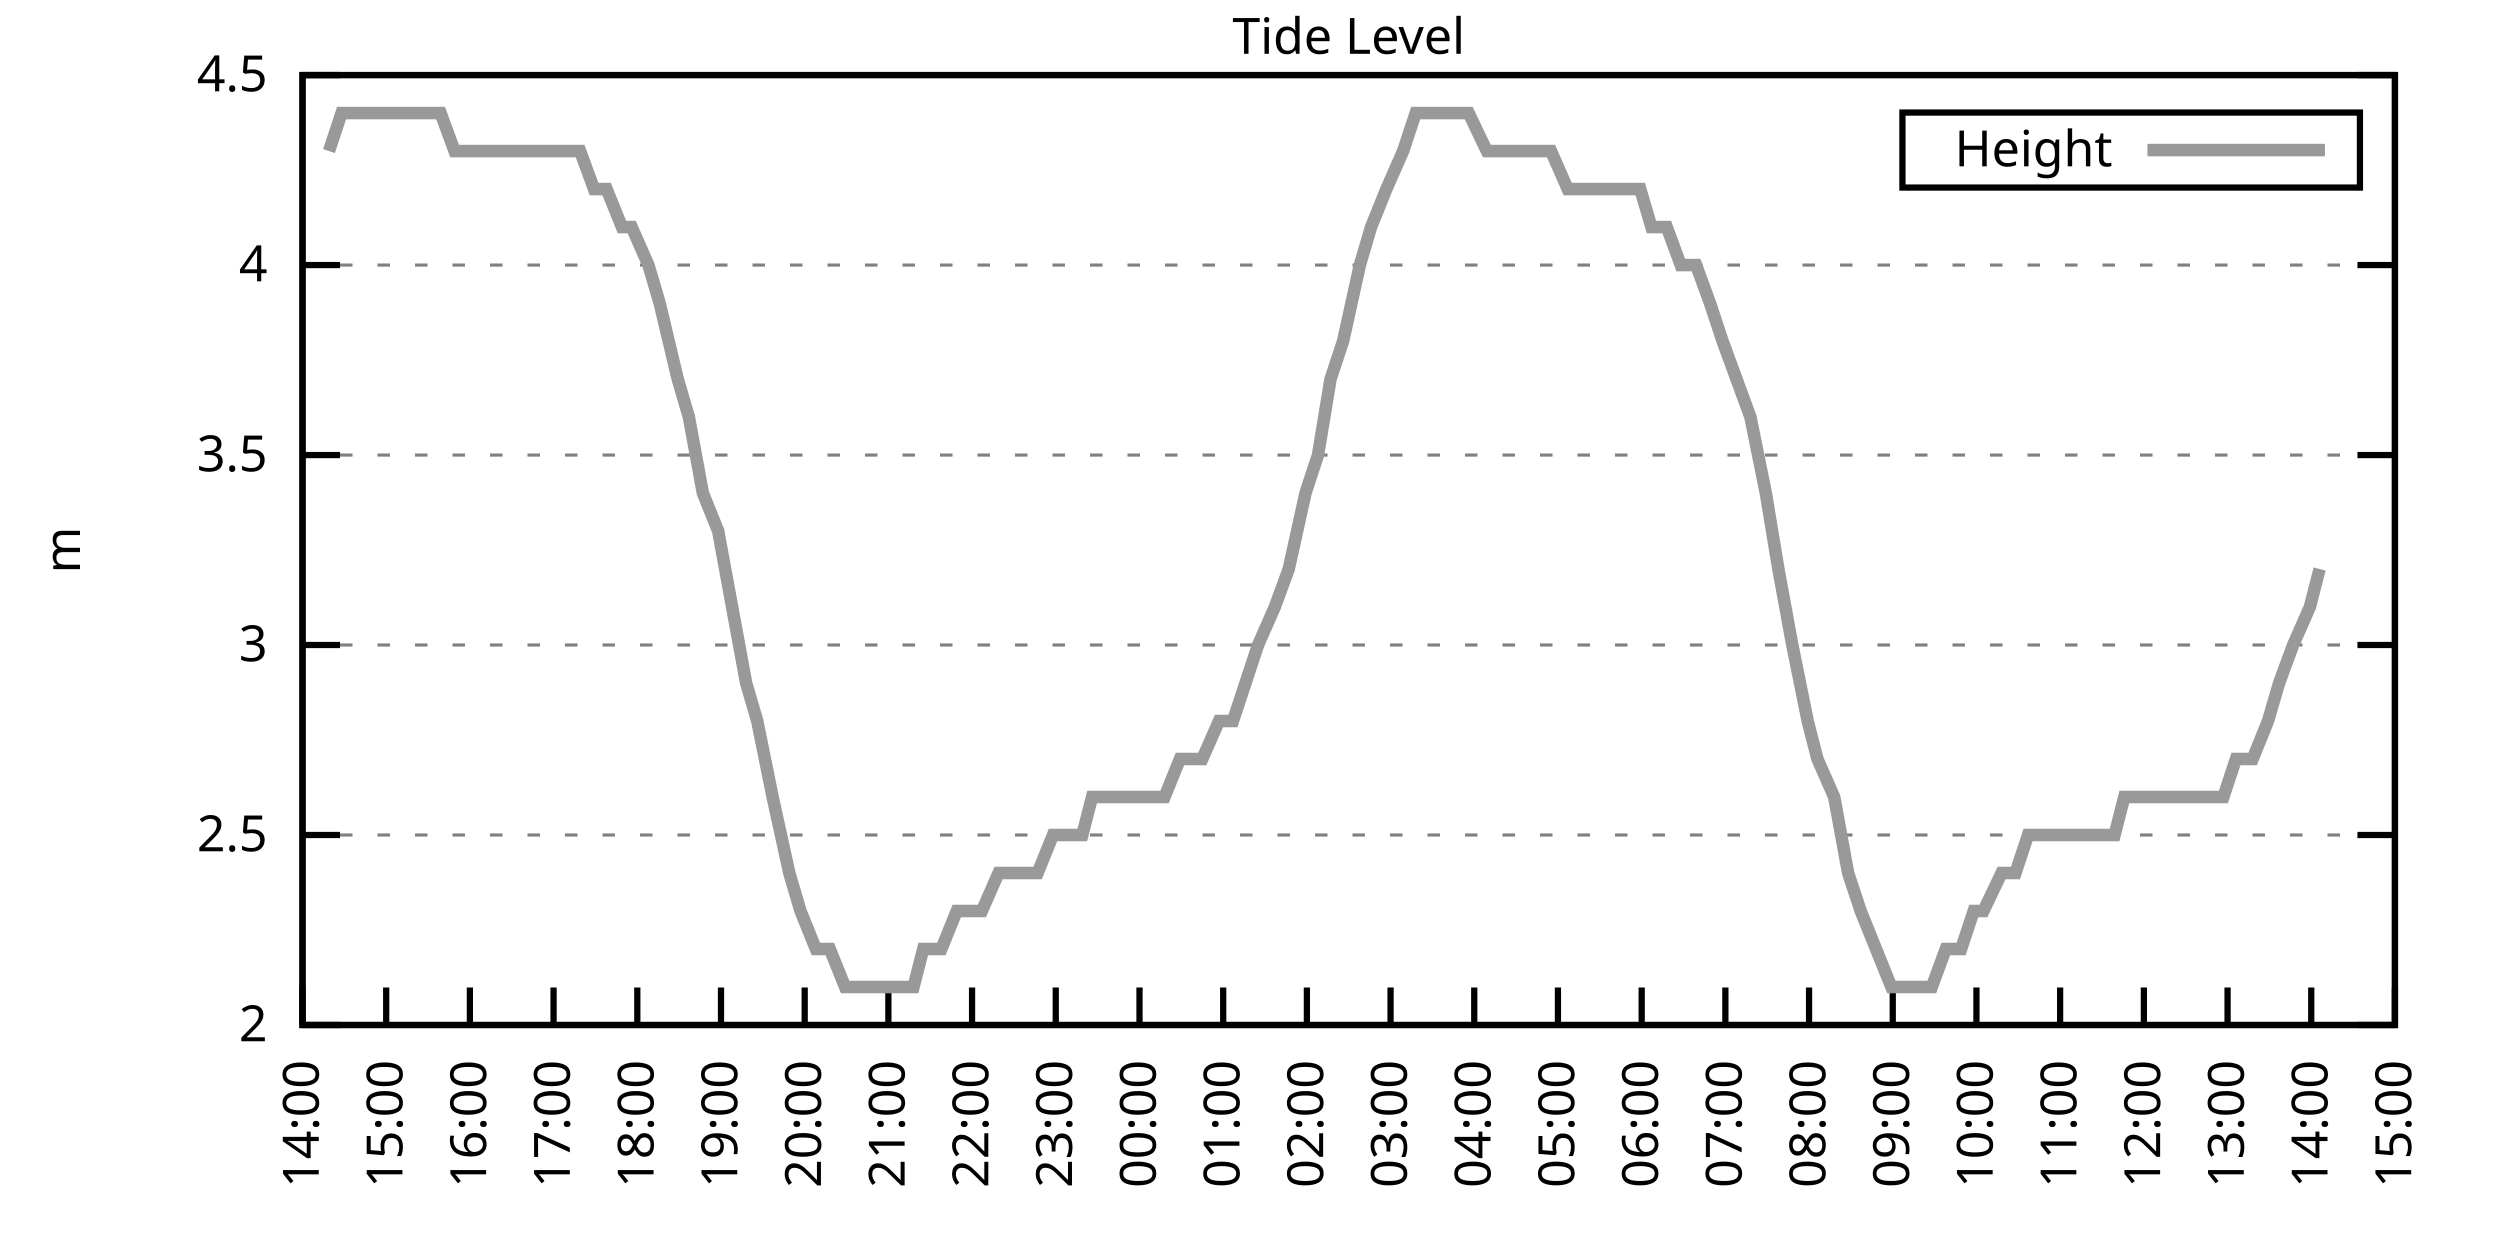
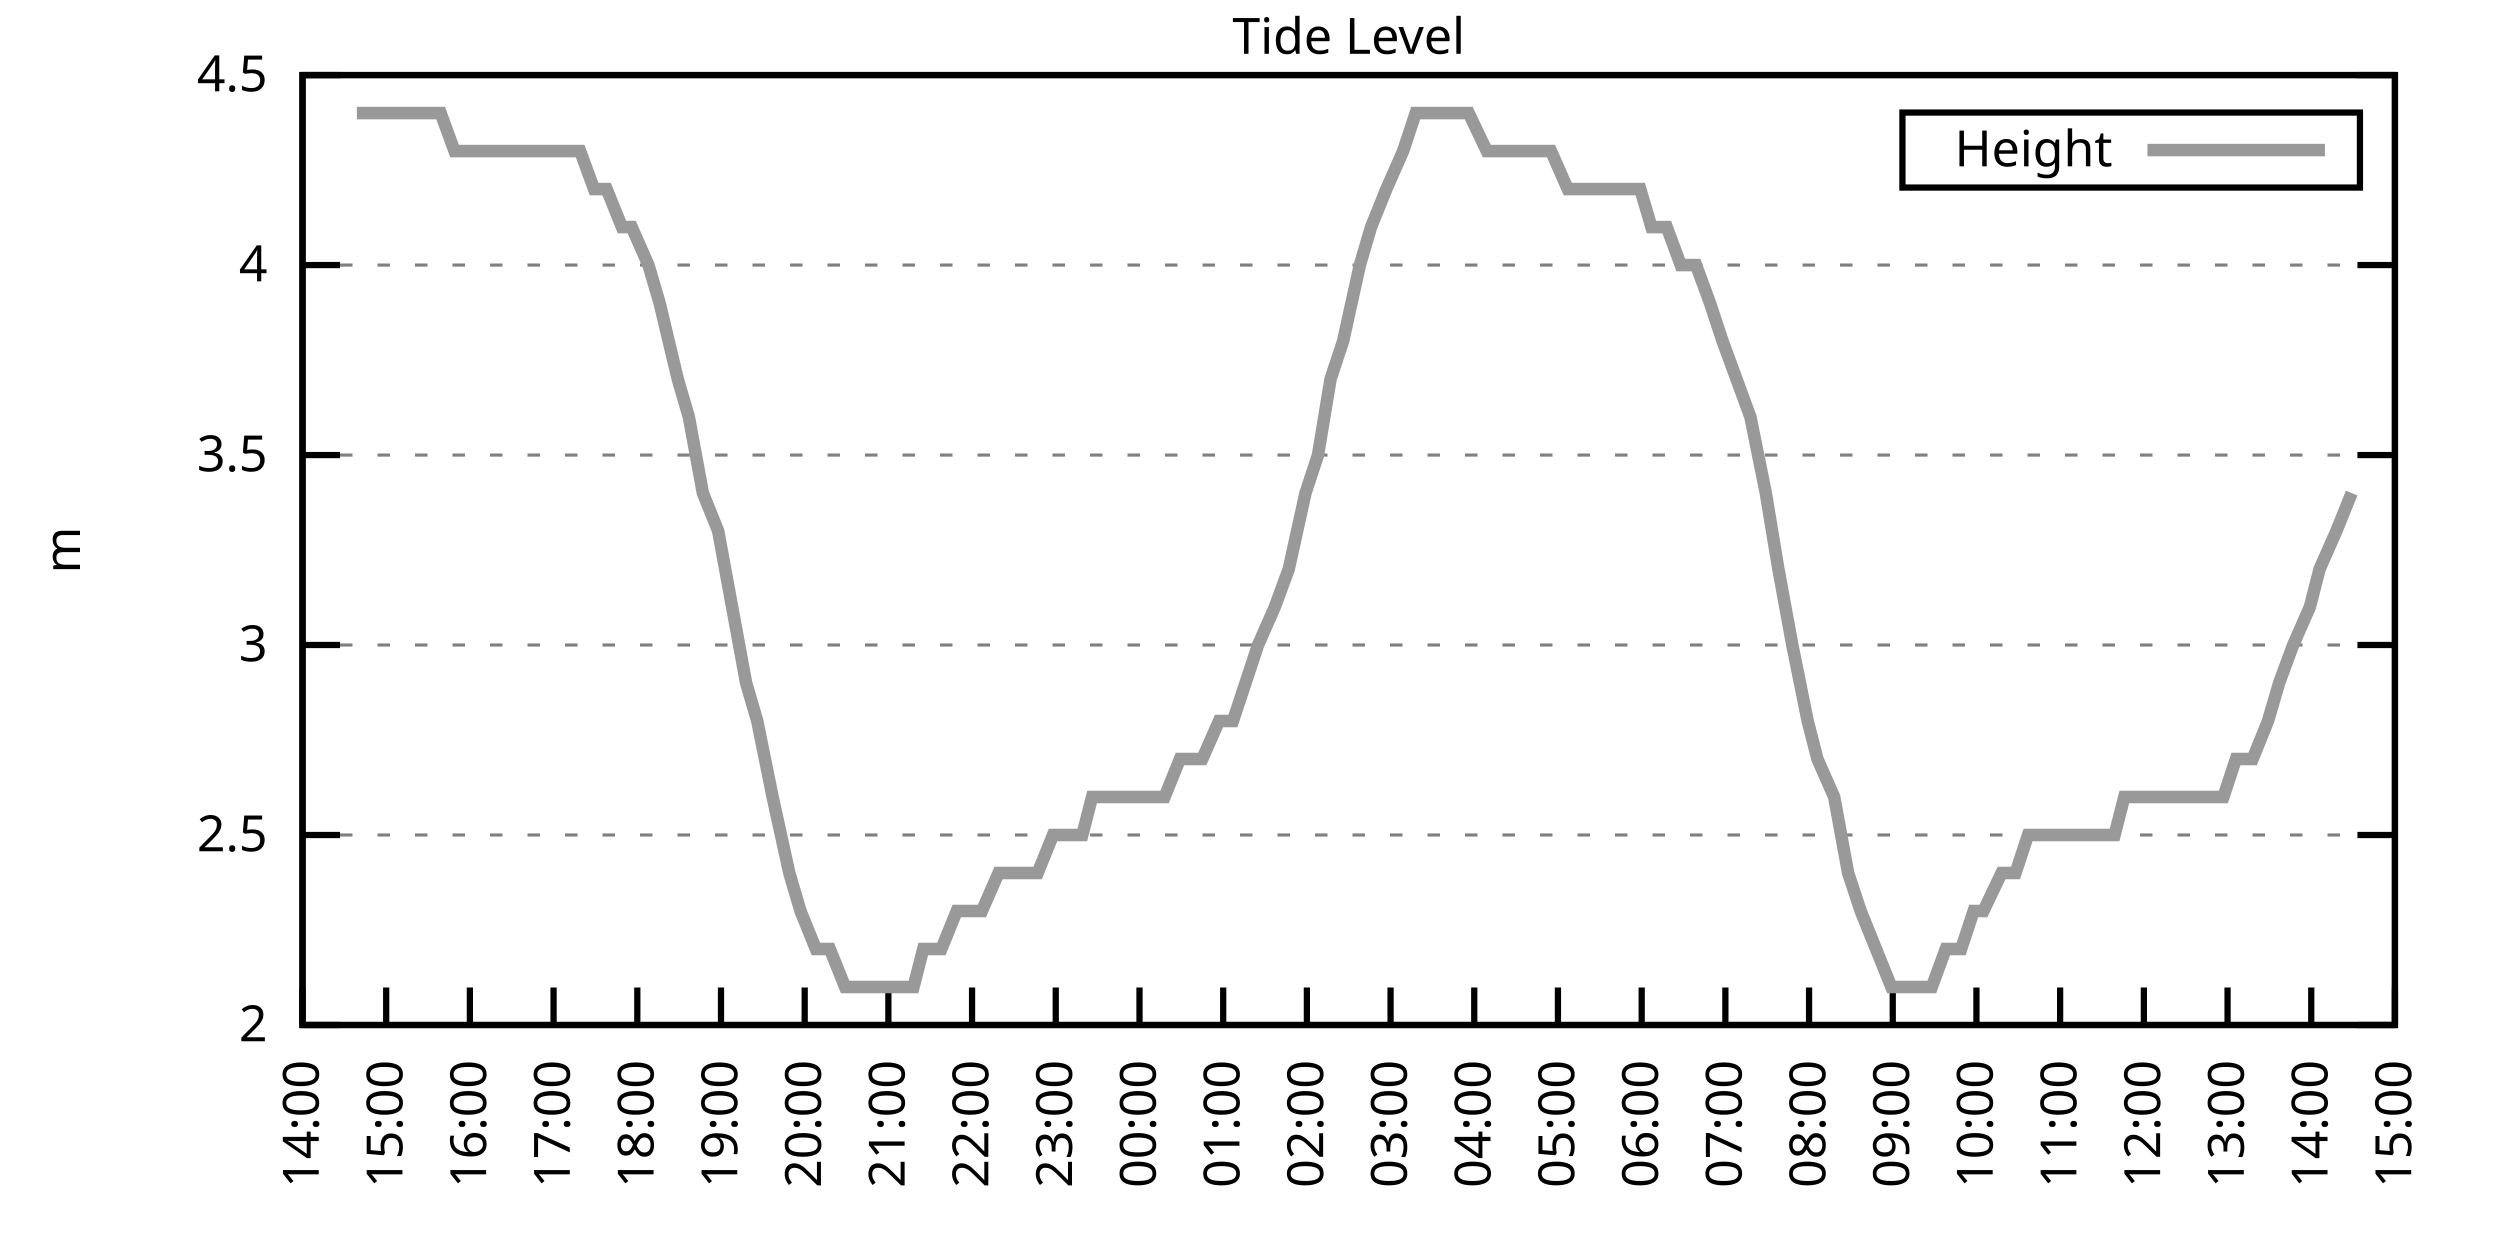
<svg xmlns="http://www.w3.org/2000/svg" xmlns:xlink="http://www.w3.org/1999/xlink" width="400" height="200" viewBox="0 0 400 200">
  <g id="gnuplot_canvas">
    <rect x="0" y="0" width="400" height="200" fill="none" />
    <defs>
      <circle id="gpDot" r="0.5" stroke-width="0.5" stroke="currentColor" />
      <path id="gpPt0" stroke-width="0.333" stroke="currentColor" d="M-1,0 h2 M0,-1 v2" />
      <path id="gpPt1" stroke-width="0.333" stroke="currentColor" d="M-1,-1 L1,1 M1,-1 L-1,1" />
      <path id="gpPt2" stroke-width="0.333" stroke="currentColor" d="M-1,0 L1,0 M0,-1 L0,1 M-1,-1 L1,1 M-1,1 L1,-1" />
      <rect id="gpPt3" stroke-width="0.333" stroke="currentColor" x="-1" y="-1" width="2" height="2" />
      <rect id="gpPt4" stroke-width="0.333" stroke="currentColor" fill="currentColor" x="-1" y="-1" width="2" height="2" />
      <circle id="gpPt5" stroke-width="0.333" stroke="currentColor" cx="0" cy="0" r="1" />
      <use xlink:href="#gpPt5" id="gpPt6" fill="currentColor" stroke="none" />
      <path id="gpPt7" stroke-width="0.333" stroke="currentColor" d="M0,-1.33 L-1.33,0.67 L1.33,0.67 z" />
      <use xlink:href="#gpPt7" id="gpPt8" fill="currentColor" stroke="none" />
      <use xlink:href="#gpPt7" id="gpPt9" stroke="currentColor" transform="rotate(180)" />
      <use xlink:href="#gpPt9" id="gpPt10" fill="currentColor" stroke="none" />
      <use xlink:href="#gpPt3" id="gpPt11" stroke="currentColor" transform="rotate(45)" />
      <use xlink:href="#gpPt11" id="gpPt12" fill="currentColor" stroke="none" />
      <path id="gpPt13" stroke-width="0.333" stroke="currentColor" d="M0,1.330 L1.265,0.411 L0.782,-1.067 L-0.782,-1.076 L-1.265,0.411 z" />
      <use xlink:href="#gpPt13" id="gpPt14" fill="currentColor" stroke="none" />
      <filter id="textbox" filterUnits="objectBoundingBox" x="0" y="0" height="1" width="1">
        <feFlood flood-color="white" flood-opacity="1" result="bgnd" />
        <feComposite in="SourceGraphic" in2="bgnd" operator="atop" />
      </filter>
      <filter id="greybox" filterUnits="objectBoundingBox" x="0" y="0" height="1" width="1">
        <feFlood flood-color="lightgrey" flood-opacity="1" result="grey" />
        <feComposite in="SourceGraphic" in2="grey" operator="atop" />
      </filter>
    </defs>
    <g fill="none" color="white" stroke="currentColor" stroke-width="1.00" stroke-linecap="butt" stroke-linejoin="miter">
</g>
    <g fill="none" color="black" stroke="currentColor" stroke-width="1.00" stroke-linecap="butt" stroke-linejoin="miter">
      <g stroke="none" shape-rendering="crispEdges">
        <polygon fill="rgb(255, 255, 255)" points="48.40,164.00 383.18,164.00 383.18,12.02 48.40,12.02 " />
      </g>
    </g>
    <g fill="none" color="black" stroke="currentColor" stroke-width="1.00" stroke-linecap="butt" stroke-linejoin="miter">
</g>
    <g fill="none" color="black" stroke="black" stroke-width="0.50" stroke-linecap="butt" stroke-linejoin="miter">
</g>
    <g fill="none" color="gray" stroke="currentColor" stroke-width="0.50" stroke-linecap="butt" stroke-linejoin="miter">
      <path stroke="gray" stroke-dasharray="2,4" class="gridline" d="M48.40,164.00 L383.19,164.00  " />
    </g>
    <g fill="none" color="gray" stroke="gray" stroke-width="1.00" stroke-linecap="butt" stroke-linejoin="miter">
</g>
    <g fill="none" color="black" stroke="currentColor" stroke-width="1.00" stroke-linecap="butt" stroke-linejoin="miter">
      <path stroke="black" d="M48.40,164.00 L54.40,164.00 M383.19,164.00 L377.19,164.00  " />
      <g transform="translate(42.80,166.60)" stroke="none" fill="black" font-family="Sans" font-size="8.00" text-anchor="end">
        <text>
          <tspan font-family="Sans"> 2</tspan>
        </text>
      </g>
    </g>
    <g fill="none" color="black" stroke="currentColor" stroke-width="1.00" stroke-linecap="butt" stroke-linejoin="miter">
</g>
    <g fill="none" color="black" stroke="black" stroke-width="0.50" stroke-linecap="butt" stroke-linejoin="miter">
</g>
    <g fill="none" color="gray" stroke="currentColor" stroke-width="0.50" stroke-linecap="butt" stroke-linejoin="miter">
      <path stroke="gray" stroke-dasharray="2,4" class="gridline" d="M48.40,133.60 L383.19,133.60  " />
    </g>
    <g fill="none" color="gray" stroke="gray" stroke-width="1.00" stroke-linecap="butt" stroke-linejoin="miter">
</g>
    <g fill="none" color="black" stroke="currentColor" stroke-width="1.00" stroke-linecap="butt" stroke-linejoin="miter">
      <path stroke="black" d="M48.40,133.60 L54.40,133.60 M383.19,133.60 L377.19,133.60  " />
      <g transform="translate(42.80,136.20)" stroke="none" fill="black" font-family="Sans" font-size="8.00" text-anchor="end">
        <text>
          <tspan font-family="Sans"> 2.5</tspan>
        </text>
      </g>
    </g>
    <g fill="none" color="black" stroke="currentColor" stroke-width="1.00" stroke-linecap="butt" stroke-linejoin="miter">
</g>
    <g fill="none" color="black" stroke="black" stroke-width="0.50" stroke-linecap="butt" stroke-linejoin="miter">
</g>
    <g fill="none" color="gray" stroke="currentColor" stroke-width="0.50" stroke-linecap="butt" stroke-linejoin="miter">
      <path stroke="gray" stroke-dasharray="2,4" class="gridline" d="M48.40,103.20 L383.19,103.20  " />
    </g>
    <g fill="none" color="gray" stroke="gray" stroke-width="1.00" stroke-linecap="butt" stroke-linejoin="miter">
</g>
    <g fill="none" color="black" stroke="currentColor" stroke-width="1.00" stroke-linecap="butt" stroke-linejoin="miter">
      <path stroke="black" d="M48.40,103.20 L54.40,103.20 M383.19,103.20 L377.19,103.20  " />
      <g transform="translate(42.80,105.80)" stroke="none" fill="black" font-family="Sans" font-size="8.00" text-anchor="end">
        <text>
          <tspan font-family="Sans"> 3</tspan>
        </text>
      </g>
    </g>
    <g fill="none" color="black" stroke="currentColor" stroke-width="1.00" stroke-linecap="butt" stroke-linejoin="miter">
</g>
    <g fill="none" color="black" stroke="black" stroke-width="0.50" stroke-linecap="butt" stroke-linejoin="miter">
</g>
    <g fill="none" color="gray" stroke="currentColor" stroke-width="0.50" stroke-linecap="butt" stroke-linejoin="miter">
      <path stroke="gray" stroke-dasharray="2,4" class="gridline" d="M48.40,72.81 L383.19,72.81  " />
    </g>
    <g fill="none" color="gray" stroke="gray" stroke-width="1.00" stroke-linecap="butt" stroke-linejoin="miter">
</g>
    <g fill="none" color="black" stroke="currentColor" stroke-width="1.00" stroke-linecap="butt" stroke-linejoin="miter">
      <path stroke="black" d="M48.40,72.81 L54.40,72.81 M383.19,72.81 L377.19,72.81  " />
      <g transform="translate(42.80,75.41)" stroke="none" fill="black" font-family="Sans" font-size="8.00" text-anchor="end">
        <text>
          <tspan font-family="Sans"> 3.5</tspan>
        </text>
      </g>
    </g>
    <g fill="none" color="black" stroke="currentColor" stroke-width="1.00" stroke-linecap="butt" stroke-linejoin="miter">
</g>
    <g fill="none" color="black" stroke="black" stroke-width="0.50" stroke-linecap="butt" stroke-linejoin="miter">
</g>
    <g fill="none" color="gray" stroke="currentColor" stroke-width="0.50" stroke-linecap="butt" stroke-linejoin="miter">
      <path stroke="gray" stroke-dasharray="2,4" class="gridline" d="M48.40,42.41 L383.19,42.41  " />
    </g>
    <g fill="none" color="gray" stroke="gray" stroke-width="1.00" stroke-linecap="butt" stroke-linejoin="miter">
</g>
    <g fill="none" color="black" stroke="currentColor" stroke-width="1.00" stroke-linecap="butt" stroke-linejoin="miter">
      <path stroke="black" d="M48.40,42.41 L54.40,42.41 M383.19,42.41 L377.19,42.41  " />
      <g transform="translate(42.80,45.01)" stroke="none" fill="black" font-family="Sans" font-size="8.00" text-anchor="end">
        <text>
          <tspan font-family="Sans"> 4</tspan>
        </text>
      </g>
    </g>
    <g fill="none" color="black" stroke="currentColor" stroke-width="1.00" stroke-linecap="butt" stroke-linejoin="miter">
</g>
    <g fill="none" color="black" stroke="black" stroke-width="0.50" stroke-linecap="butt" stroke-linejoin="miter">
</g>
    <g fill="none" color="gray" stroke="currentColor" stroke-width="0.50" stroke-linecap="butt" stroke-linejoin="miter">
      <path stroke="gray" stroke-dasharray="2,4" class="gridline" d="M48.40,12.01 L383.19,12.01  " />
    </g>
    <g fill="none" color="gray" stroke="gray" stroke-width="1.00" stroke-linecap="butt" stroke-linejoin="miter">
</g>
    <g fill="none" color="black" stroke="currentColor" stroke-width="1.00" stroke-linecap="butt" stroke-linejoin="miter">
      <path stroke="black" d="M48.40,12.01 L54.40,12.01 M383.19,12.01 L377.19,12.01  " />
      <g transform="translate(42.80,14.61)" stroke="none" fill="black" font-family="Sans" font-size="8.00" text-anchor="end">
        <text>
          <tspan font-family="Sans"> 4.5</tspan>
        </text>
      </g>
    </g>
    <g fill="none" color="black" stroke="currentColor" stroke-width="1.00" stroke-linecap="butt" stroke-linejoin="miter">
      <path stroke="black" d="M48.40,164.00 L48.40,158.00  " />
      <g transform="translate(51.00,169.60) rotate(270.00)" stroke="none" fill="black" font-family="Sans" font-size="8.00" text-anchor="end">
        <text>
          <tspan font-family="Sans">14:00</tspan>
        </text>
      </g>
    </g>
    <g fill="none" color="black" stroke="currentColor" stroke-width="1.00" stroke-linecap="butt" stroke-linejoin="miter">
      <path stroke="black" d="M61.79,164.00 L61.79,158.00  " />
      <g transform="translate(64.39,169.60) rotate(270.00)" stroke="none" fill="black" font-family="Sans" font-size="8.00" text-anchor="end">
        <text>
          <tspan font-family="Sans">15:00</tspan>
        </text>
      </g>
    </g>
    <g fill="none" color="black" stroke="currentColor" stroke-width="1.00" stroke-linecap="butt" stroke-linejoin="miter">
      <path stroke="black" d="M75.18,164.00 L75.18,158.00  " />
      <g transform="translate(77.78,169.60) rotate(270.00)" stroke="none" fill="black" font-family="Sans" font-size="8.00" text-anchor="end">
        <text>
          <tspan font-family="Sans">16:00</tspan>
        </text>
      </g>
    </g>
    <g fill="none" color="black" stroke="currentColor" stroke-width="1.00" stroke-linecap="butt" stroke-linejoin="miter">
      <path stroke="black" d="M88.57,164.00 L88.57,158.00  " />
      <g transform="translate(91.17,169.60) rotate(270.00)" stroke="none" fill="black" font-family="Sans" font-size="8.00" text-anchor="end">
        <text>
          <tspan font-family="Sans">17:00</tspan>
        </text>
      </g>
    </g>
    <g fill="none" color="black" stroke="currentColor" stroke-width="1.00" stroke-linecap="butt" stroke-linejoin="miter">
      <path stroke="black" d="M101.97,164.00 L101.97,158.00  " />
      <g transform="translate(104.57,169.60) rotate(270.00)" stroke="none" fill="black" font-family="Sans" font-size="8.00" text-anchor="end">
        <text>
          <tspan font-family="Sans">18:00</tspan>
        </text>
      </g>
    </g>
    <g fill="none" color="black" stroke="currentColor" stroke-width="1.00" stroke-linecap="butt" stroke-linejoin="miter">
      <path stroke="black" d="M115.36,164.00 L115.36,158.00  " />
      <g transform="translate(117.96,169.60) rotate(270.00)" stroke="none" fill="black" font-family="Sans" font-size="8.00" text-anchor="end">
        <text>
          <tspan font-family="Sans">19:00</tspan>
        </text>
      </g>
    </g>
    <g fill="none" color="black" stroke="currentColor" stroke-width="1.00" stroke-linecap="butt" stroke-linejoin="miter">
      <path stroke="black" d="M128.75,164.00 L128.75,158.00  " />
      <g transform="translate(131.35,169.60) rotate(270.00)" stroke="none" fill="black" font-family="Sans" font-size="8.00" text-anchor="end">
        <text>
          <tspan font-family="Sans">20:00</tspan>
        </text>
      </g>
    </g>
    <g fill="none" color="black" stroke="currentColor" stroke-width="1.00" stroke-linecap="butt" stroke-linejoin="miter">
      <path stroke="black" d="M142.14,164.00 L142.14,158.00  " />
      <g transform="translate(144.74,169.60) rotate(270.00)" stroke="none" fill="black" font-family="Sans" font-size="8.00" text-anchor="end">
        <text>
          <tspan font-family="Sans">21:00</tspan>
        </text>
      </g>
    </g>
    <g fill="none" color="black" stroke="currentColor" stroke-width="1.00" stroke-linecap="butt" stroke-linejoin="miter">
      <path stroke="black" d="M155.53,164.00 L155.53,158.00  " />
      <g transform="translate(158.13,169.60) rotate(270.00)" stroke="none" fill="black" font-family="Sans" font-size="8.00" text-anchor="end">
        <text>
          <tspan font-family="Sans">22:00</tspan>
        </text>
      </g>
    </g>
    <g fill="none" color="black" stroke="currentColor" stroke-width="1.00" stroke-linecap="butt" stroke-linejoin="miter">
      <path stroke="black" d="M168.92,164.00 L168.92,158.00  " />
      <g transform="translate(171.52,169.60) rotate(270.00)" stroke="none" fill="black" font-family="Sans" font-size="8.00" text-anchor="end">
        <text>
          <tspan font-family="Sans">23:00</tspan>
        </text>
      </g>
    </g>
    <g fill="none" color="black" stroke="currentColor" stroke-width="1.00" stroke-linecap="butt" stroke-linejoin="miter">
      <path stroke="black" d="M182.32,164.00 L182.32,158.00  " />
      <g transform="translate(184.92,169.60) rotate(270.00)" stroke="none" fill="black" font-family="Sans" font-size="8.00" text-anchor="end">
        <text>
          <tspan font-family="Sans">00:00</tspan>
        </text>
      </g>
    </g>
    <g fill="none" color="black" stroke="currentColor" stroke-width="1.00" stroke-linecap="butt" stroke-linejoin="miter">
      <path stroke="black" d="M195.71,164.00 L195.71,158.00  " />
      <g transform="translate(198.31,169.60) rotate(270.00)" stroke="none" fill="black" font-family="Sans" font-size="8.00" text-anchor="end">
        <text>
          <tspan font-family="Sans">01:00</tspan>
        </text>
      </g>
    </g>
    <g fill="none" color="black" stroke="currentColor" stroke-width="1.00" stroke-linecap="butt" stroke-linejoin="miter">
      <path stroke="black" d="M209.10,164.00 L209.10,158.00  " />
      <g transform="translate(211.70,169.60) rotate(270.00)" stroke="none" fill="black" font-family="Sans" font-size="8.00" text-anchor="end">
        <text>
          <tspan font-family="Sans">02:00</tspan>
        </text>
      </g>
    </g>
    <g fill="none" color="black" stroke="currentColor" stroke-width="1.00" stroke-linecap="butt" stroke-linejoin="miter">
      <path stroke="black" d="M222.49,164.00 L222.49,158.00  " />
      <g transform="translate(225.09,169.60) rotate(270.00)" stroke="none" fill="black" font-family="Sans" font-size="8.00" text-anchor="end">
        <text>
          <tspan font-family="Sans">03:00</tspan>
        </text>
      </g>
    </g>
    <g fill="none" color="black" stroke="currentColor" stroke-width="1.00" stroke-linecap="butt" stroke-linejoin="miter">
      <path stroke="black" d="M235.88,164.00 L235.88,158.00  " />
      <g transform="translate(238.48,169.60) rotate(270.00)" stroke="none" fill="black" font-family="Sans" font-size="8.00" text-anchor="end">
        <text>
          <tspan font-family="Sans">04:00</tspan>
        </text>
      </g>
    </g>
    <g fill="none" color="black" stroke="currentColor" stroke-width="1.00" stroke-linecap="butt" stroke-linejoin="miter">
      <path stroke="black" d="M249.27,164.00 L249.27,158.00  " />
      <g transform="translate(251.87,169.60) rotate(270.00)" stroke="none" fill="black" font-family="Sans" font-size="8.00" text-anchor="end">
        <text>
          <tspan font-family="Sans">05:00</tspan>
        </text>
      </g>
    </g>
    <g fill="none" color="black" stroke="currentColor" stroke-width="1.00" stroke-linecap="butt" stroke-linejoin="miter">
      <path stroke="black" d="M262.67,164.00 L262.67,158.00  " />
      <g transform="translate(265.27,169.60) rotate(270.00)" stroke="none" fill="black" font-family="Sans" font-size="8.00" text-anchor="end">
        <text>
          <tspan font-family="Sans">06:00</tspan>
        </text>
      </g>
    </g>
    <g fill="none" color="black" stroke="currentColor" stroke-width="1.00" stroke-linecap="butt" stroke-linejoin="miter">
      <path stroke="black" d="M276.06,164.00 L276.06,158.00  " />
      <g transform="translate(278.66,169.60) rotate(270.00)" stroke="none" fill="black" font-family="Sans" font-size="8.00" text-anchor="end">
        <text>
          <tspan font-family="Sans">07:00</tspan>
        </text>
      </g>
    </g>
    <g fill="none" color="black" stroke="currentColor" stroke-width="1.00" stroke-linecap="butt" stroke-linejoin="miter">
      <path stroke="black" d="M289.45,164.00 L289.45,158.00  " />
      <g transform="translate(292.05,169.60) rotate(270.00)" stroke="none" fill="black" font-family="Sans" font-size="8.00" text-anchor="end">
        <text>
          <tspan font-family="Sans">08:00</tspan>
        </text>
      </g>
    </g>
    <g fill="none" color="black" stroke="currentColor" stroke-width="1.00" stroke-linecap="butt" stroke-linejoin="miter">
      <path stroke="black" d="M302.84,164.00 L302.84,158.00  " />
      <g transform="translate(305.44,169.60) rotate(270.00)" stroke="none" fill="black" font-family="Sans" font-size="8.00" text-anchor="end">
        <text>
          <tspan font-family="Sans">09:00</tspan>
        </text>
      </g>
    </g>
    <g fill="none" color="black" stroke="currentColor" stroke-width="1.00" stroke-linecap="butt" stroke-linejoin="miter">
      <path stroke="black" d="M316.23,164.00 L316.23,158.00  " />
      <g transform="translate(318.83,169.60) rotate(270.00)" stroke="none" fill="black" font-family="Sans" font-size="8.00" text-anchor="end">
        <text>
          <tspan font-family="Sans">10:00</tspan>
        </text>
      </g>
    </g>
    <g fill="none" color="black" stroke="currentColor" stroke-width="1.00" stroke-linecap="butt" stroke-linejoin="miter">
      <path stroke="black" d="M329.62,164.00 L329.62,158.00  " />
      <g transform="translate(332.22,169.60) rotate(270.00)" stroke="none" fill="black" font-family="Sans" font-size="8.00" text-anchor="end">
        <text>
          <tspan font-family="Sans">11:00</tspan>
        </text>
      </g>
    </g>
    <g fill="none" color="black" stroke="currentColor" stroke-width="1.00" stroke-linecap="butt" stroke-linejoin="miter">
      <path stroke="black" d="M343.02,164.00 L343.02,158.00  " />
      <g transform="translate(345.62,169.60) rotate(270.00)" stroke="none" fill="black" font-family="Sans" font-size="8.00" text-anchor="end">
        <text>
          <tspan font-family="Sans">12:00</tspan>
        </text>
      </g>
    </g>
    <g fill="none" color="black" stroke="currentColor" stroke-width="1.00" stroke-linecap="butt" stroke-linejoin="miter">
      <path stroke="black" d="M356.41,164.00 L356.41,158.00  " />
      <g transform="translate(359.01,169.60) rotate(270.00)" stroke="none" fill="black" font-family="Sans" font-size="8.00" text-anchor="end">
        <text>
          <tspan font-family="Sans">13:00</tspan>
        </text>
      </g>
    </g>
    <g fill="none" color="black" stroke="currentColor" stroke-width="1.00" stroke-linecap="butt" stroke-linejoin="miter">
      <path stroke="black" d="M369.80,164.00 L369.80,158.00  " />
      <g transform="translate(372.40,169.60) rotate(270.00)" stroke="none" fill="black" font-family="Sans" font-size="8.00" text-anchor="end">
        <text>
          <tspan font-family="Sans">14:00</tspan>
        </text>
      </g>
    </g>
    <g fill="none" color="black" stroke="currentColor" stroke-width="1.00" stroke-linecap="butt" stroke-linejoin="miter">
      <path stroke="black" d="M383.19,164.00 L383.19,158.00  " />
      <g transform="translate(385.79,169.60) rotate(270.00)" stroke="none" fill="black" font-family="Sans" font-size="8.00" text-anchor="end">
        <text>
          <tspan font-family="Sans">15:00</tspan>
        </text>
      </g>
    </g>
    <g fill="none" color="black" stroke="currentColor" stroke-width="1.00" stroke-linecap="butt" stroke-linejoin="miter">
</g>
    <g fill="none" color="black" stroke="currentColor" stroke-width="1.00" stroke-linecap="butt" stroke-linejoin="miter">
      <path stroke="black" d="M48.40,12.01 L48.40,164.00 L383.19,164.00 L383.19,12.01 L48.40,12.01 Z  " />
    </g>
    <g fill="none" color="black" stroke="currentColor" stroke-width="1.00" stroke-linecap="butt" stroke-linejoin="miter">
</g>
    <g fill="none" color="black" stroke="currentColor" stroke-width="1.00" stroke-linecap="butt" stroke-linejoin="miter">
      <path stroke="black" d="M304.39,30.01 L304.39,18.01 L377.59,18.01 L377.59,30.01 L304.39,30.01 Z  " />
    </g>
    <g id="Tide_level_plot_1">
      <g fill="none" color="white" stroke="black" stroke-width="2.00" stroke-linecap="butt" stroke-linejoin="miter">
</g>
      <g fill="none" color="black" stroke="currentColor" stroke-width="2.00" stroke-linecap="butt" stroke-linejoin="miter">
        <g transform="translate(337.99,26.61)" stroke="none" fill="black" font-family="Sans" font-size="8.00" text-anchor="end">
          <text>
            <tspan font-family="Sans">Height</tspan>
          </text>
        </g>
      </g>
      <g fill="none" color="black" stroke="currentColor" stroke-width="2.00" stroke-linecap="butt" stroke-linejoin="miter">
-         <path stroke="rgb(153, 153, 153)" d="M343.59,24.01 L371.99,24.01 M52.64,24.17 L54.65,18.09 L57.10,18.09 L59.34,18.09 L61.57,18.09 L63.35,18.09   L65.81,18.09 L68.04,18.09 L70.50,18.09 L72.73,24.17 L74.96,24.17 L77.19,24.17 L79.42,24.17 L81.43,24.17   L83.66,24.17 L86.12,24.17 L88.35,24.17 L89.91,24.17 L92.82,24.17 L95.05,30.25 L97.06,30.25 L99.51,36.33   L101.07,36.33 L103.75,42.41 L105.54,48.49 L108.44,60.65 L110.22,66.73 L112.46,78.89 L114.91,84.97 L117.14,97.12   L119.38,109.28 L121.16,115.36 L123.62,127.52 L126.29,139.68 L128.08,145.76 L130.54,151.84 L132.77,151.84 L135.22,157.92   L137.23,157.92 L139.46,157.92 L141.92,157.92 L143.70,157.92 L146.16,157.92 L147.72,151.84 L150.62,151.84 L153.08,145.76   L155.31,145.76 L157.10,145.76 L159.77,139.68 L162.01,139.68 L164.24,139.68 L166.02,139.68 L168.48,133.60 L170.49,133.60   L173.17,133.60 L174.73,127.52 L177.63,127.52 L179.19,127.52 L181.42,127.52 L183.66,127.52 L186.33,127.52 L188.79,121.44   L190.35,121.44 L192.36,121.44 L195.04,115.36 L197.27,115.36 L199.28,109.28 L201.29,103.20 L203.97,97.12 L206.20,91.04   L208.88,78.89 L210.88,72.81 L212.89,60.65 L214.90,54.57 L217.58,42.41 L219.37,36.33 L221.82,30.25 L224.50,24.17   L226.51,18.09 L228.52,18.09 L230.53,18.09 L233.20,18.09 L234.99,18.09 L237.89,24.17 L240.12,24.17 L242.36,24.17   L244.59,24.17 L246.82,24.17 L248.16,24.17 L250.84,30.25 L253.07,30.25 L255.52,30.25 L257.76,30.25 L259.99,30.25   L262.44,30.25 L264.23,36.33 L266.68,36.33 L268.92,42.41 L271.37,42.41 L273.60,48.49 L275.61,54.57 L277.84,60.65   L280.07,66.73 L282.53,78.89 L284.54,91.04 L286.77,103.20 L289.23,115.36 L290.79,121.44 L293.47,127.52 L295.70,139.68   L297.71,145.76 L302.62,157.92 L304.85,157.92 L306.63,157.92 L309.09,157.92 L311.32,151.84 L313.78,151.84 L315.79,145.76   L317.35,145.76 L320.25,139.68 L322.48,139.68 L324.49,133.60 L326.50,133.60 L328.73,133.60 L331.19,133.60 L333.86,133.60   L336.10,133.60 L338.33,133.60 L339.89,127.52 L342.79,127.52 L344.35,127.52 L346.81,127.52 L349.26,127.52 L351.27,127.52   L353.73,127.52 L355.74,127.52 L357.75,121.44 L360.42,121.44 L362.88,115.36 L364.66,109.28 L366.90,103.20 L369.58,97.12   L371.14,91.04  " />
+         <path stroke="rgb(153, 153, 153)" d="M343.59,24.01 L371.99,24.01 M57.10,18.09 L59.34,18.09 L61.57,18.09 L63.35,18.09 L65.81,18.09 L68.04,18.09   L70.50,18.09 L72.73,24.17 L74.96,24.17 L77.19,24.17 L79.42,24.17 L81.43,24.17 L83.66,24.17 L86.12,24.17   L88.35,24.17 L89.91,24.17 L92.82,24.17 L95.05,30.25 L97.06,30.25 L99.51,36.33 L101.07,36.33 L103.75,42.41   L105.54,48.49 L108.44,60.65 L110.22,66.73 L112.46,78.89 L114.91,84.97 L117.14,97.12 L119.38,109.28 L121.16,115.36   L123.62,127.52 L126.29,139.68 L128.08,145.76 L130.54,151.84 L132.77,151.84 L135.22,157.92 L137.23,157.92 L139.46,157.92   L141.92,157.92 L143.70,157.92 L146.16,157.92 L147.72,151.84 L150.62,151.84 L153.08,145.76 L155.31,145.76 L157.10,145.76   L159.77,139.68 L162.01,139.68 L164.24,139.68 L166.02,139.68 L168.48,133.60 L170.49,133.60 L173.17,133.60 L174.73,127.52   L177.63,127.52 L179.19,127.52 L181.42,127.52 L183.66,127.52 L186.33,127.52 L188.79,121.44 L190.35,121.44 L192.36,121.44   L195.04,115.36 L197.27,115.36 L199.28,109.28 L201.29,103.20 L203.97,97.12 L206.20,91.04 L208.88,78.89 L210.88,72.81   L212.89,60.65 L214.90,54.57 L217.58,42.41 L219.37,36.33 L221.82,30.25 L224.50,24.17 L226.51,18.09 L228.52,18.09   L230.53,18.09 L233.20,18.09 L234.99,18.09 L237.89,24.17 L240.12,24.17 L242.36,24.17 L244.59,24.17 L246.82,24.17   L248.16,24.17 L250.84,30.25 L253.07,30.25 L255.52,30.25 L257.76,30.25 L259.99,30.25 L262.44,30.25 L264.23,36.33   L266.68,36.33 L268.92,42.41 L271.37,42.41 L273.60,48.49 L275.61,54.57 L277.84,60.65 L280.07,66.73 L282.53,78.89   L284.54,91.04 L286.77,103.20 L289.23,115.36 L290.79,121.44 L293.47,127.52 L295.70,139.68 L297.71,145.76 L302.62,157.92   L304.85,157.92 L306.63,157.92 L309.09,157.92 L311.32,151.84 L313.78,151.84 L315.79,145.76 L317.35,145.76 L320.25,139.68   L322.48,139.68 L324.49,133.60 L326.50,133.60 L328.73,133.60 L331.19,133.60 L333.86,133.60 L336.10,133.60 L338.33,133.60   L339.89,127.52 L342.79,127.52 L344.35,127.52 L346.81,127.52 L349.26,127.52 L351.27,127.52 L353.73,127.52 L355.74,127.52   L357.75,121.44 L360.42,121.44 L362.88,115.36 L364.66,109.28 L366.90,103.20 L369.58,97.12 L371.14,91.04 L373.82,84.97   L376.27,78.89  " />
      </g>
    </g>
    <g fill="none" color="black" stroke="currentColor" stroke-width="2.00" stroke-linecap="butt" stroke-linejoin="miter">
</g>
    <g fill="none" color="black" stroke="black" stroke-width="1.00" stroke-linecap="butt" stroke-linejoin="miter">
</g>
    <g fill="none" color="black" stroke="currentColor" stroke-width="1.00" stroke-linecap="butt" stroke-linejoin="miter">
      <path stroke="black" d="M48.40,12.01 L48.40,164.00 L383.19,164.00 L383.19,12.01 L48.40,12.01 Z  " />
      <g transform="translate(12.80,88.01) rotate(270.00)" stroke="none" fill="black" font-family="Sans" font-size="8.00" text-anchor="middle">
        <text>
          <tspan font-family="Sans">m</tspan>
        </text>
      </g>
    </g>
    <g fill="none" color="black" stroke="currentColor" stroke-width="1.00" stroke-linecap="butt" stroke-linejoin="miter">
</g>
    <g fill="none" color="black" stroke="currentColor" stroke-width="1.00" stroke-linecap="butt" stroke-linejoin="miter">
      <g transform="translate(215.79,8.61)" stroke="none" fill="black" font-family="Sans" font-size="8.00" text-anchor="middle">
        <text>
          <tspan font-family="Sans">Tide Level</tspan>
        </text>
      </g>
    </g>
    <g fill="none" color="black" stroke="currentColor" stroke-width="1.00" stroke-linecap="butt" stroke-linejoin="miter">
</g>
  </g>
</svg>
